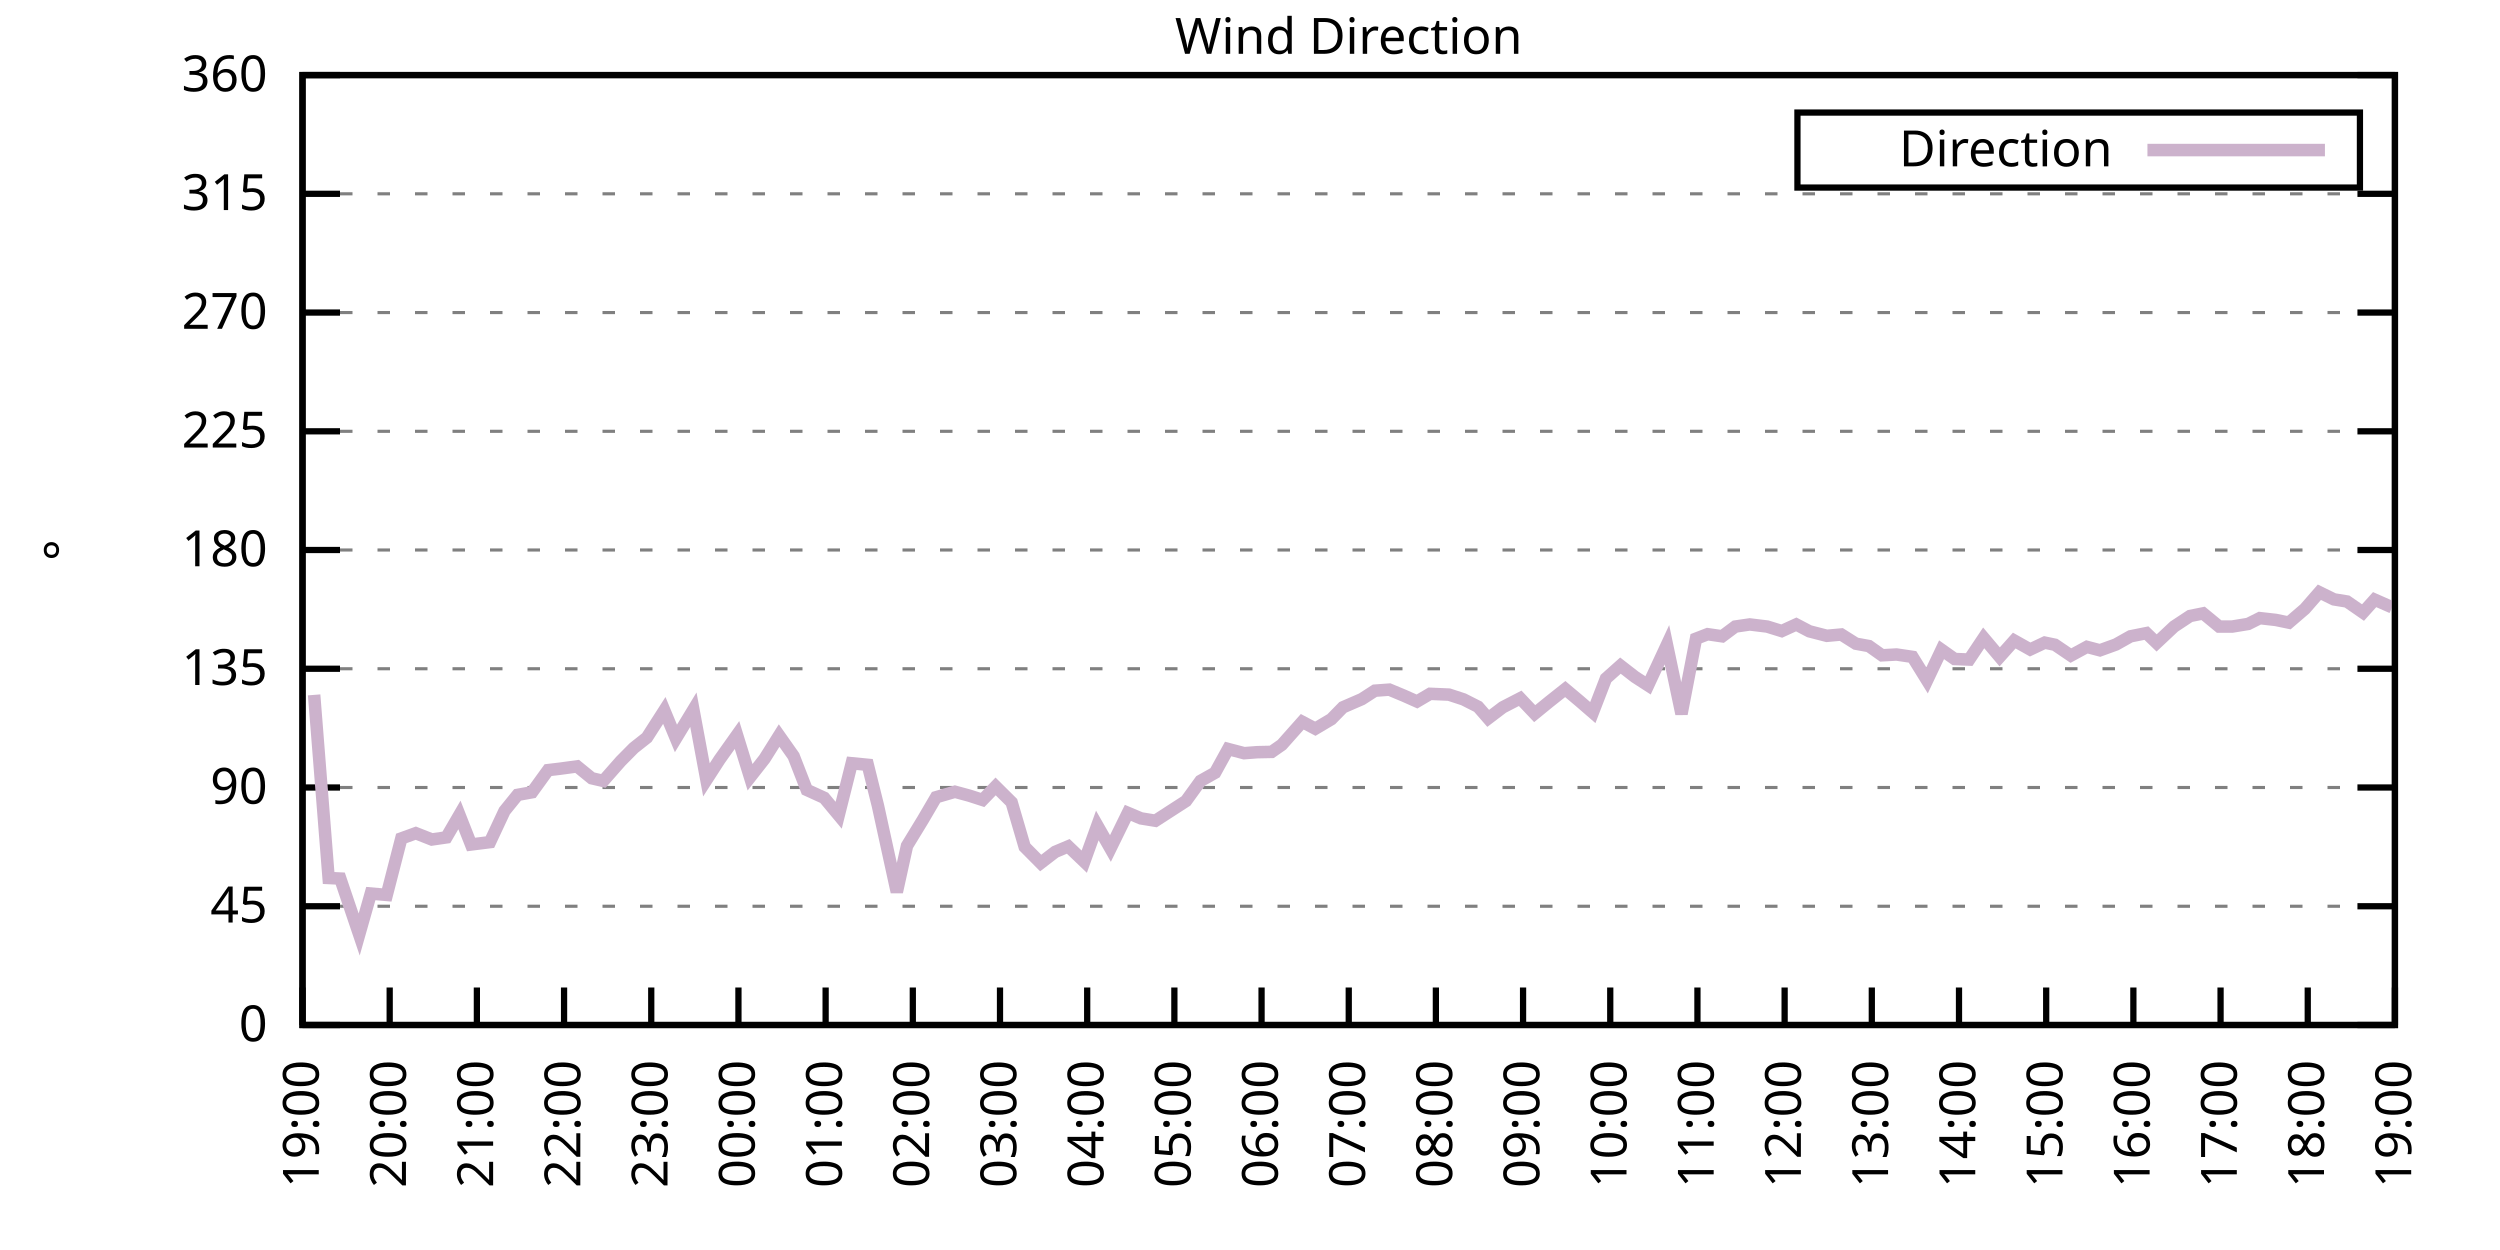
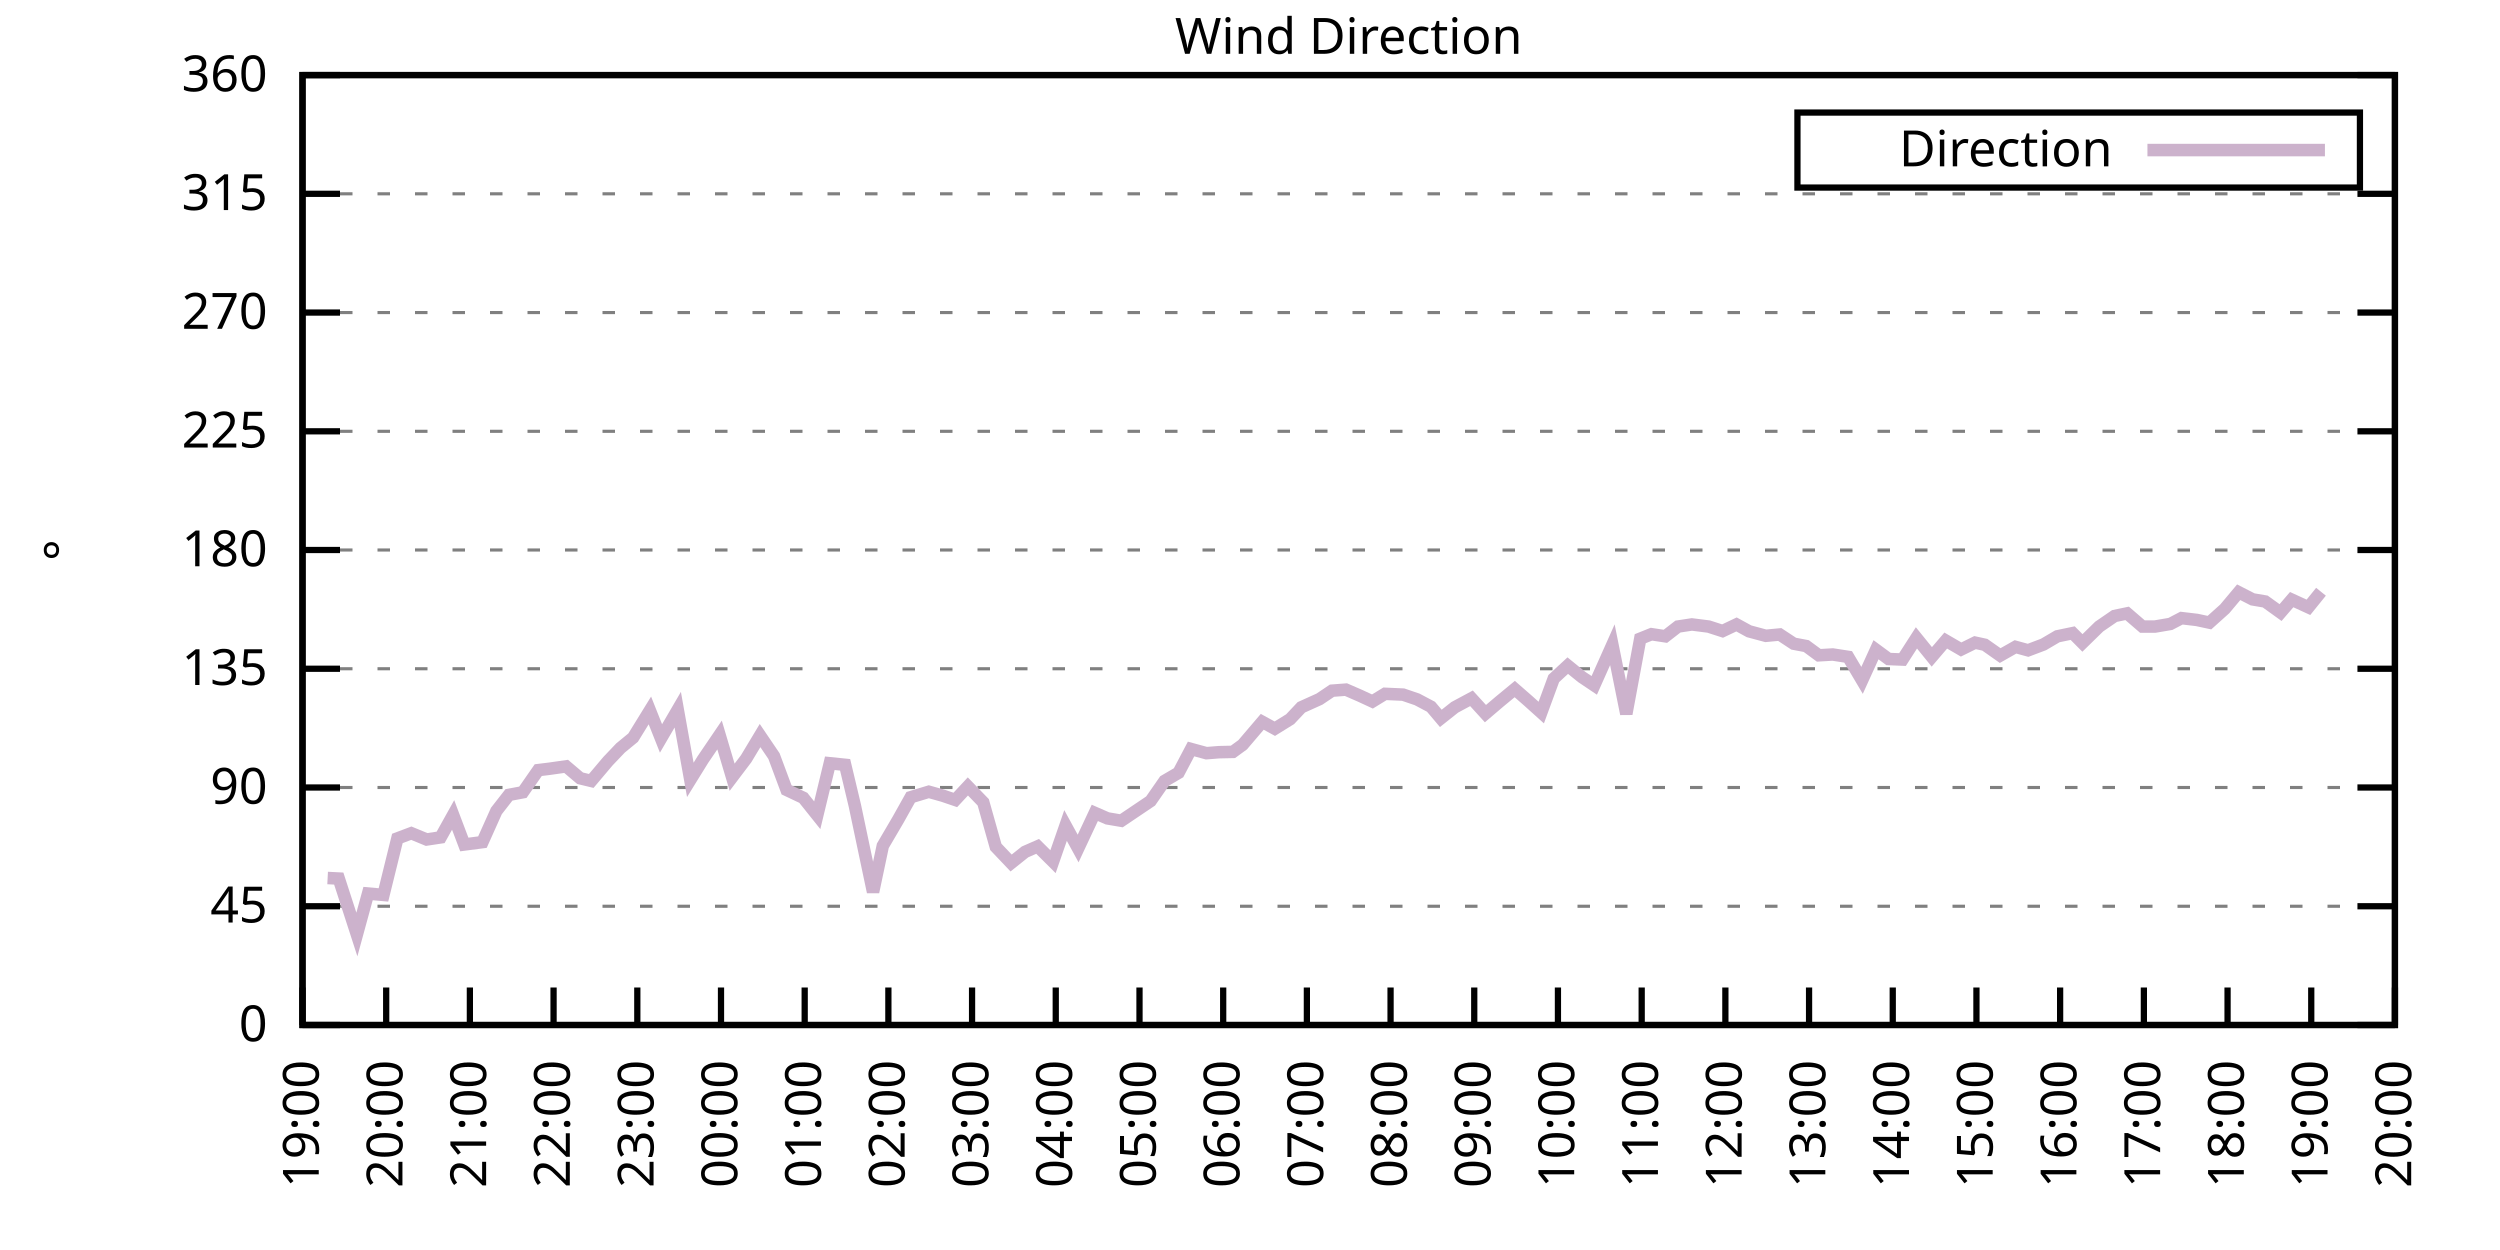
<svg xmlns="http://www.w3.org/2000/svg" xmlns:xlink="http://www.w3.org/1999/xlink" width="400" height="200" viewBox="0 0 400 200">
  <g id="gnuplot_canvas">
    <rect x="0" y="0" width="400" height="200" fill="none" />
    <defs>
      <circle id="gpDot" r="0.5" stroke-width="0.5" stroke="currentColor" />
      <path id="gpPt0" stroke-width="0.333" stroke="currentColor" d="M-1,0 h2 M0,-1 v2" />
      <path id="gpPt1" stroke-width="0.333" stroke="currentColor" d="M-1,-1 L1,1 M1,-1 L-1,1" />
      <path id="gpPt2" stroke-width="0.333" stroke="currentColor" d="M-1,0 L1,0 M0,-1 L0,1 M-1,-1 L1,1 M-1,1 L1,-1" />
      <rect id="gpPt3" stroke-width="0.333" stroke="currentColor" x="-1" y="-1" width="2" height="2" />
      <rect id="gpPt4" stroke-width="0.333" stroke="currentColor" fill="currentColor" x="-1" y="-1" width="2" height="2" />
      <circle id="gpPt5" stroke-width="0.333" stroke="currentColor" cx="0" cy="0" r="1" />
      <use xlink:href="#gpPt5" id="gpPt6" fill="currentColor" stroke="none" />
      <path id="gpPt7" stroke-width="0.333" stroke="currentColor" d="M0,-1.33 L-1.33,0.67 L1.33,0.67 z" />
      <use xlink:href="#gpPt7" id="gpPt8" fill="currentColor" stroke="none" />
      <use xlink:href="#gpPt7" id="gpPt9" stroke="currentColor" transform="rotate(180)" />
      <use xlink:href="#gpPt9" id="gpPt10" fill="currentColor" stroke="none" />
      <use xlink:href="#gpPt3" id="gpPt11" stroke="currentColor" transform="rotate(45)" />
      <use xlink:href="#gpPt11" id="gpPt12" fill="currentColor" stroke="none" />
      <path id="gpPt13" stroke-width="0.333" stroke="currentColor" d="M0,1.330 L1.265,0.411 L0.782,-1.067 L-0.782,-1.076 L-1.265,0.411 z" />
      <use xlink:href="#gpPt13" id="gpPt14" fill="currentColor" stroke="none" />
      <filter id="textbox" filterUnits="objectBoundingBox" x="0" y="0" height="1" width="1">
        <feFlood flood-color="white" flood-opacity="1" result="bgnd" />
        <feComposite in="SourceGraphic" in2="bgnd" operator="atop" />
      </filter>
      <filter id="greybox" filterUnits="objectBoundingBox" x="0" y="0" height="1" width="1">
        <feFlood flood-color="lightgrey" flood-opacity="1" result="grey" />
        <feComposite in="SourceGraphic" in2="grey" operator="atop" />
      </filter>
    </defs>
    <g fill="none" color="white" stroke="currentColor" stroke-width="1.00" stroke-linecap="butt" stroke-linejoin="miter">
</g>
    <g fill="none" color="black" stroke="currentColor" stroke-width="1.00" stroke-linecap="butt" stroke-linejoin="miter">
      <g stroke="none" shape-rendering="crispEdges">
        <polygon fill="rgb(255, 255, 255)" points="48.40,164.00 383.18,164.00 383.18,12.02 48.40,12.02 " />
      </g>
    </g>
    <g fill="none" color="black" stroke="currentColor" stroke-width="1.00" stroke-linecap="butt" stroke-linejoin="miter">
</g>
    <g fill="none" color="black" stroke="black" stroke-width="0.50" stroke-linecap="butt" stroke-linejoin="miter">
</g>
    <g fill="none" color="gray" stroke="currentColor" stroke-width="0.50" stroke-linecap="butt" stroke-linejoin="miter">
      <path stroke="gray" stroke-dasharray="2,4" class="gridline" d="M48.40,164.00 L383.19,164.00  " />
    </g>
    <g fill="none" color="gray" stroke="gray" stroke-width="1.00" stroke-linecap="butt" stroke-linejoin="miter">
</g>
    <g fill="none" color="black" stroke="currentColor" stroke-width="1.00" stroke-linecap="butt" stroke-linejoin="miter">
      <path stroke="black" d="M48.40,164.00 L54.40,164.00 M383.19,164.00 L377.19,164.00  " />
      <g transform="translate(42.80,166.60)" stroke="none" fill="black" font-family="Sans" font-size="8.00" text-anchor="end">
        <text>
          <tspan font-family="Sans"> 0</tspan>
        </text>
      </g>
    </g>
    <g fill="none" color="black" stroke="currentColor" stroke-width="1.00" stroke-linecap="butt" stroke-linejoin="miter">
</g>
    <g fill="none" color="black" stroke="black" stroke-width="0.50" stroke-linecap="butt" stroke-linejoin="miter">
</g>
    <g fill="none" color="gray" stroke="currentColor" stroke-width="0.50" stroke-linecap="butt" stroke-linejoin="miter">
      <path stroke="gray" stroke-dasharray="2,4" class="gridline" d="M48.40,145.00 L383.19,145.00  " />
    </g>
    <g fill="none" color="gray" stroke="gray" stroke-width="1.00" stroke-linecap="butt" stroke-linejoin="miter">
</g>
    <g fill="none" color="black" stroke="currentColor" stroke-width="1.00" stroke-linecap="butt" stroke-linejoin="miter">
      <path stroke="black" d="M48.40,145.00 L54.40,145.00 M383.19,145.00 L377.19,145.00  " />
      <g transform="translate(42.80,147.60)" stroke="none" fill="black" font-family="Sans" font-size="8.00" text-anchor="end">
        <text>
          <tspan font-family="Sans"> 45</tspan>
        </text>
      </g>
    </g>
    <g fill="none" color="black" stroke="currentColor" stroke-width="1.00" stroke-linecap="butt" stroke-linejoin="miter">
</g>
    <g fill="none" color="black" stroke="black" stroke-width="0.50" stroke-linecap="butt" stroke-linejoin="miter">
</g>
    <g fill="none" color="gray" stroke="currentColor" stroke-width="0.50" stroke-linecap="butt" stroke-linejoin="miter">
      <path stroke="gray" stroke-dasharray="2,4" class="gridline" d="M48.40,126.00 L383.19,126.00  " />
    </g>
    <g fill="none" color="gray" stroke="gray" stroke-width="1.00" stroke-linecap="butt" stroke-linejoin="miter">
</g>
    <g fill="none" color="black" stroke="currentColor" stroke-width="1.00" stroke-linecap="butt" stroke-linejoin="miter">
      <path stroke="black" d="M48.40,126.00 L54.40,126.00 M383.19,126.00 L377.19,126.00  " />
      <g transform="translate(42.80,128.60)" stroke="none" fill="black" font-family="Sans" font-size="8.00" text-anchor="end">
        <text>
          <tspan font-family="Sans"> 90</tspan>
        </text>
      </g>
    </g>
    <g fill="none" color="black" stroke="currentColor" stroke-width="1.00" stroke-linecap="butt" stroke-linejoin="miter">
</g>
    <g fill="none" color="black" stroke="black" stroke-width="0.50" stroke-linecap="butt" stroke-linejoin="miter">
</g>
    <g fill="none" color="gray" stroke="currentColor" stroke-width="0.50" stroke-linecap="butt" stroke-linejoin="miter">
      <path stroke="gray" stroke-dasharray="2,4" class="gridline" d="M48.40,107.00 L383.19,107.00  " />
    </g>
    <g fill="none" color="gray" stroke="gray" stroke-width="1.00" stroke-linecap="butt" stroke-linejoin="miter">
</g>
    <g fill="none" color="black" stroke="currentColor" stroke-width="1.00" stroke-linecap="butt" stroke-linejoin="miter">
      <path stroke="black" d="M48.40,107.00 L54.40,107.00 M383.19,107.00 L377.19,107.00  " />
      <g transform="translate(42.80,109.60)" stroke="none" fill="black" font-family="Sans" font-size="8.00" text-anchor="end">
        <text>
          <tspan font-family="Sans"> 135</tspan>
        </text>
      </g>
    </g>
    <g fill="none" color="black" stroke="currentColor" stroke-width="1.00" stroke-linecap="butt" stroke-linejoin="miter">
</g>
    <g fill="none" color="black" stroke="black" stroke-width="0.50" stroke-linecap="butt" stroke-linejoin="miter">
</g>
    <g fill="none" color="gray" stroke="currentColor" stroke-width="0.50" stroke-linecap="butt" stroke-linejoin="miter">
      <path stroke="gray" stroke-dasharray="2,4" class="gridline" d="M48.40,88.00 L383.19,88.00  " />
    </g>
    <g fill="none" color="gray" stroke="gray" stroke-width="1.00" stroke-linecap="butt" stroke-linejoin="miter">
</g>
    <g fill="none" color="black" stroke="currentColor" stroke-width="1.00" stroke-linecap="butt" stroke-linejoin="miter">
      <path stroke="black" d="M48.40,88.00 L54.40,88.00 M383.19,88.00 L377.19,88.00  " />
      <g transform="translate(42.80,90.60)" stroke="none" fill="black" font-family="Sans" font-size="8.00" text-anchor="end">
        <text>
          <tspan font-family="Sans"> 180</tspan>
        </text>
      </g>
    </g>
    <g fill="none" color="black" stroke="currentColor" stroke-width="1.00" stroke-linecap="butt" stroke-linejoin="miter">
</g>
    <g fill="none" color="black" stroke="black" stroke-width="0.50" stroke-linecap="butt" stroke-linejoin="miter">
</g>
    <g fill="none" color="gray" stroke="currentColor" stroke-width="0.50" stroke-linecap="butt" stroke-linejoin="miter">
      <path stroke="gray" stroke-dasharray="2,4" class="gridline" d="M48.40,69.01 L383.19,69.01  " />
    </g>
    <g fill="none" color="gray" stroke="gray" stroke-width="1.00" stroke-linecap="butt" stroke-linejoin="miter">
</g>
    <g fill="none" color="black" stroke="currentColor" stroke-width="1.00" stroke-linecap="butt" stroke-linejoin="miter">
      <path stroke="black" d="M48.40,69.01 L54.40,69.01 M383.19,69.01 L377.19,69.01  " />
      <g transform="translate(42.80,71.61)" stroke="none" fill="black" font-family="Sans" font-size="8.00" text-anchor="end">
        <text>
          <tspan font-family="Sans"> 225</tspan>
        </text>
      </g>
    </g>
    <g fill="none" color="black" stroke="currentColor" stroke-width="1.00" stroke-linecap="butt" stroke-linejoin="miter">
</g>
    <g fill="none" color="black" stroke="black" stroke-width="0.50" stroke-linecap="butt" stroke-linejoin="miter">
</g>
    <g fill="none" color="gray" stroke="currentColor" stroke-width="0.50" stroke-linecap="butt" stroke-linejoin="miter">
      <path stroke="gray" stroke-dasharray="2,4" class="gridline" d="M48.40,50.01 L383.19,50.01  " />
    </g>
    <g fill="none" color="gray" stroke="gray" stroke-width="1.00" stroke-linecap="butt" stroke-linejoin="miter">
</g>
    <g fill="none" color="black" stroke="currentColor" stroke-width="1.00" stroke-linecap="butt" stroke-linejoin="miter">
      <path stroke="black" d="M48.40,50.01 L54.40,50.01 M383.19,50.01 L377.19,50.01  " />
      <g transform="translate(42.80,52.61)" stroke="none" fill="black" font-family="Sans" font-size="8.00" text-anchor="end">
        <text>
          <tspan font-family="Sans"> 270</tspan>
        </text>
      </g>
    </g>
    <g fill="none" color="black" stroke="currentColor" stroke-width="1.00" stroke-linecap="butt" stroke-linejoin="miter">
</g>
    <g fill="none" color="black" stroke="black" stroke-width="0.50" stroke-linecap="butt" stroke-linejoin="miter">
</g>
    <g fill="none" color="gray" stroke="currentColor" stroke-width="0.50" stroke-linecap="butt" stroke-linejoin="miter">
      <path stroke="gray" stroke-dasharray="2,4" class="gridline" d="M48.40,31.01 L383.19,31.01  " />
    </g>
    <g fill="none" color="gray" stroke="gray" stroke-width="1.00" stroke-linecap="butt" stroke-linejoin="miter">
</g>
    <g fill="none" color="black" stroke="currentColor" stroke-width="1.00" stroke-linecap="butt" stroke-linejoin="miter">
      <path stroke="black" d="M48.40,31.01 L54.40,31.01 M383.19,31.01 L377.19,31.01  " />
      <g transform="translate(42.80,33.61)" stroke="none" fill="black" font-family="Sans" font-size="8.00" text-anchor="end">
        <text>
          <tspan font-family="Sans"> 315</tspan>
        </text>
      </g>
    </g>
    <g fill="none" color="black" stroke="currentColor" stroke-width="1.00" stroke-linecap="butt" stroke-linejoin="miter">
</g>
    <g fill="none" color="black" stroke="black" stroke-width="0.50" stroke-linecap="butt" stroke-linejoin="miter">
</g>
    <g fill="none" color="gray" stroke="currentColor" stroke-width="0.50" stroke-linecap="butt" stroke-linejoin="miter">
      <path stroke="gray" stroke-dasharray="2,4" class="gridline" d="M48.40,12.01 L383.19,12.01  " />
    </g>
    <g fill="none" color="gray" stroke="gray" stroke-width="1.00" stroke-linecap="butt" stroke-linejoin="miter">
</g>
    <g fill="none" color="black" stroke="currentColor" stroke-width="1.00" stroke-linecap="butt" stroke-linejoin="miter">
      <path stroke="black" d="M48.40,12.01 L54.40,12.01 M383.19,12.01 L377.19,12.01  " />
      <g transform="translate(42.80,14.61)" stroke="none" fill="black" font-family="Sans" font-size="8.00" text-anchor="end">
        <text>
          <tspan font-family="Sans"> 360</tspan>
        </text>
      </g>
    </g>
    <g fill="none" color="black" stroke="currentColor" stroke-width="1.00" stroke-linecap="butt" stroke-linejoin="miter">
      <path stroke="black" d="M48.40,164.00 L48.40,158.00  " />
      <g transform="translate(51.00,169.60) rotate(270.00)" stroke="none" fill="black" font-family="Sans" font-size="8.00" text-anchor="end">
        <text>
          <tspan font-family="Sans">19:00</tspan>
        </text>
      </g>
    </g>
    <g fill="none" color="black" stroke="currentColor" stroke-width="1.00" stroke-linecap="butt" stroke-linejoin="miter">
-       <path stroke="black" d="M62.35,164.00 L62.35,158.00  " />
-       <g transform="translate(64.95,169.60) rotate(270.00)" stroke="none" fill="black" font-family="Sans" font-size="8.00" text-anchor="end">
+       <path stroke="black" d="M61.79,164.00 L61.79,158.00  " />
+       <g transform="translate(64.39,169.60) rotate(270.00)" stroke="none" fill="black" font-family="Sans" font-size="8.00" text-anchor="end">
        <text>
          <tspan font-family="Sans">20:00</tspan>
        </text>
      </g>
    </g>
    <g fill="none" color="black" stroke="currentColor" stroke-width="1.00" stroke-linecap="butt" stroke-linejoin="miter">
-       <path stroke="black" d="M76.30,164.00 L76.30,158.00  " />
-       <g transform="translate(78.90,169.60) rotate(270.00)" stroke="none" fill="black" font-family="Sans" font-size="8.00" text-anchor="end">
+       <path stroke="black" d="M75.18,164.00 L75.18,158.00  " />
+       <g transform="translate(77.78,169.60) rotate(270.00)" stroke="none" fill="black" font-family="Sans" font-size="8.00" text-anchor="end">
        <text>
          <tspan font-family="Sans">21:00</tspan>
        </text>
      </g>
    </g>
    <g fill="none" color="black" stroke="currentColor" stroke-width="1.00" stroke-linecap="butt" stroke-linejoin="miter">
-       <path stroke="black" d="M90.25,164.00 L90.25,158.00  " />
-       <g transform="translate(92.85,169.60) rotate(270.00)" stroke="none" fill="black" font-family="Sans" font-size="8.00" text-anchor="end">
+       <path stroke="black" d="M88.57,164.00 L88.57,158.00  " />
+       <g transform="translate(91.17,169.60) rotate(270.00)" stroke="none" fill="black" font-family="Sans" font-size="8.00" text-anchor="end">
        <text>
          <tspan font-family="Sans">22:00</tspan>
        </text>
      </g>
    </g>
    <g fill="none" color="black" stroke="currentColor" stroke-width="1.00" stroke-linecap="butt" stroke-linejoin="miter">
-       <path stroke="black" d="M104.20,164.00 L104.20,158.00  " />
-       <g transform="translate(106.80,169.60) rotate(270.00)" stroke="none" fill="black" font-family="Sans" font-size="8.00" text-anchor="end">
+       <path stroke="black" d="M101.97,164.00 L101.97,158.00  " />
+       <g transform="translate(104.57,169.60) rotate(270.00)" stroke="none" fill="black" font-family="Sans" font-size="8.00" text-anchor="end">
        <text>
          <tspan font-family="Sans">23:00</tspan>
        </text>
      </g>
    </g>
    <g fill="none" color="black" stroke="currentColor" stroke-width="1.00" stroke-linecap="butt" stroke-linejoin="miter">
-       <path stroke="black" d="M118.15,164.00 L118.15,158.00  " />
-       <g transform="translate(120.75,169.60) rotate(270.00)" stroke="none" fill="black" font-family="Sans" font-size="8.00" text-anchor="end">
+       <path stroke="black" d="M115.36,164.00 L115.36,158.00  " />
+       <g transform="translate(117.96,169.60) rotate(270.00)" stroke="none" fill="black" font-family="Sans" font-size="8.00" text-anchor="end">
        <text>
          <tspan font-family="Sans">00:00</tspan>
        </text>
      </g>
    </g>
    <g fill="none" color="black" stroke="currentColor" stroke-width="1.00" stroke-linecap="butt" stroke-linejoin="miter">
-       <path stroke="black" d="M132.10,164.00 L132.10,158.00  " />
-       <g transform="translate(134.70,169.60) rotate(270.00)" stroke="none" fill="black" font-family="Sans" font-size="8.00" text-anchor="end">
+       <path stroke="black" d="M128.75,164.00 L128.75,158.00  " />
+       <g transform="translate(131.35,169.60) rotate(270.00)" stroke="none" fill="black" font-family="Sans" font-size="8.00" text-anchor="end">
        <text>
          <tspan font-family="Sans">01:00</tspan>
        </text>
      </g>
    </g>
    <g fill="none" color="black" stroke="currentColor" stroke-width="1.00" stroke-linecap="butt" stroke-linejoin="miter">
-       <path stroke="black" d="M146.05,164.00 L146.05,158.00  " />
-       <g transform="translate(148.65,169.60) rotate(270.00)" stroke="none" fill="black" font-family="Sans" font-size="8.00" text-anchor="end">
+       <path stroke="black" d="M142.14,164.00 L142.14,158.00  " />
+       <g transform="translate(144.74,169.60) rotate(270.00)" stroke="none" fill="black" font-family="Sans" font-size="8.00" text-anchor="end">
        <text>
          <tspan font-family="Sans">02:00</tspan>
        </text>
      </g>
    </g>
    <g fill="none" color="black" stroke="currentColor" stroke-width="1.00" stroke-linecap="butt" stroke-linejoin="miter">
-       <path stroke="black" d="M160.00,164.00 L160.00,158.00  " />
-       <g transform="translate(162.60,169.60) rotate(270.00)" stroke="none" fill="black" font-family="Sans" font-size="8.00" text-anchor="end">
+       <path stroke="black" d="M155.53,164.00 L155.53,158.00  " />
+       <g transform="translate(158.13,169.60) rotate(270.00)" stroke="none" fill="black" font-family="Sans" font-size="8.00" text-anchor="end">
        <text>
          <tspan font-family="Sans">03:00</tspan>
        </text>
      </g>
    </g>
    <g fill="none" color="black" stroke="currentColor" stroke-width="1.00" stroke-linecap="butt" stroke-linejoin="miter">
-       <path stroke="black" d="M173.95,164.00 L173.95,158.00  " />
-       <g transform="translate(176.55,169.60) rotate(270.00)" stroke="none" fill="black" font-family="Sans" font-size="8.00" text-anchor="end">
+       <path stroke="black" d="M168.92,164.00 L168.92,158.00  " />
+       <g transform="translate(171.52,169.60) rotate(270.00)" stroke="none" fill="black" font-family="Sans" font-size="8.00" text-anchor="end">
        <text>
          <tspan font-family="Sans">04:00</tspan>
        </text>
      </g>
    </g>
    <g fill="none" color="black" stroke="currentColor" stroke-width="1.00" stroke-linecap="butt" stroke-linejoin="miter">
-       <path stroke="black" d="M187.90,164.00 L187.90,158.00  " />
-       <g transform="translate(190.50,169.60) rotate(270.00)" stroke="none" fill="black" font-family="Sans" font-size="8.00" text-anchor="end">
+       <path stroke="black" d="M182.32,164.00 L182.32,158.00  " />
+       <g transform="translate(184.92,169.60) rotate(270.00)" stroke="none" fill="black" font-family="Sans" font-size="8.00" text-anchor="end">
        <text>
          <tspan font-family="Sans">05:00</tspan>
        </text>
      </g>
    </g>
    <g fill="none" color="black" stroke="currentColor" stroke-width="1.00" stroke-linecap="butt" stroke-linejoin="miter">
-       <path stroke="black" d="M201.85,164.00 L201.85,158.00  " />
-       <g transform="translate(204.45,169.60) rotate(270.00)" stroke="none" fill="black" font-family="Sans" font-size="8.00" text-anchor="end">
+       <path stroke="black" d="M195.71,164.00 L195.71,158.00  " />
+       <g transform="translate(198.31,169.60) rotate(270.00)" stroke="none" fill="black" font-family="Sans" font-size="8.00" text-anchor="end">
        <text>
          <tspan font-family="Sans">06:00</tspan>
        </text>
      </g>
    </g>
    <g fill="none" color="black" stroke="currentColor" stroke-width="1.00" stroke-linecap="butt" stroke-linejoin="miter">
-       <path stroke="black" d="M215.80,164.00 L215.80,158.00  " />
-       <g transform="translate(218.40,169.60) rotate(270.00)" stroke="none" fill="black" font-family="Sans" font-size="8.00" text-anchor="end">
+       <path stroke="black" d="M209.10,164.00 L209.10,158.00  " />
+       <g transform="translate(211.70,169.60) rotate(270.00)" stroke="none" fill="black" font-family="Sans" font-size="8.00" text-anchor="end">
        <text>
          <tspan font-family="Sans">07:00</tspan>
        </text>
      </g>
    </g>
    <g fill="none" color="black" stroke="currentColor" stroke-width="1.00" stroke-linecap="butt" stroke-linejoin="miter">
-       <path stroke="black" d="M229.74,164.00 L229.74,158.00  " />
-       <g transform="translate(232.34,169.60) rotate(270.00)" stroke="none" fill="black" font-family="Sans" font-size="8.00" text-anchor="end">
+       <path stroke="black" d="M222.49,164.00 L222.49,158.00  " />
+       <g transform="translate(225.09,169.60) rotate(270.00)" stroke="none" fill="black" font-family="Sans" font-size="8.00" text-anchor="end">
        <text>
          <tspan font-family="Sans">08:00</tspan>
        </text>
      </g>
    </g>
    <g fill="none" color="black" stroke="currentColor" stroke-width="1.00" stroke-linecap="butt" stroke-linejoin="miter">
-       <path stroke="black" d="M243.69,164.00 L243.69,158.00  " />
-       <g transform="translate(246.29,169.60) rotate(270.00)" stroke="none" fill="black" font-family="Sans" font-size="8.00" text-anchor="end">
+       <path stroke="black" d="M235.88,164.00 L235.88,158.00  " />
+       <g transform="translate(238.48,169.60) rotate(270.00)" stroke="none" fill="black" font-family="Sans" font-size="8.00" text-anchor="end">
        <text>
          <tspan font-family="Sans">09:00</tspan>
        </text>
      </g>
    </g>
    <g fill="none" color="black" stroke="currentColor" stroke-width="1.00" stroke-linecap="butt" stroke-linejoin="miter">
-       <path stroke="black" d="M257.64,164.00 L257.64,158.00  " />
-       <g transform="translate(260.24,169.60) rotate(270.00)" stroke="none" fill="black" font-family="Sans" font-size="8.00" text-anchor="end">
+       <path stroke="black" d="M249.27,164.00 L249.27,158.00  " />
+       <g transform="translate(251.87,169.60) rotate(270.00)" stroke="none" fill="black" font-family="Sans" font-size="8.00" text-anchor="end">
        <text>
          <tspan font-family="Sans">10:00</tspan>
        </text>
      </g>
    </g>
    <g fill="none" color="black" stroke="currentColor" stroke-width="1.00" stroke-linecap="butt" stroke-linejoin="miter">
-       <path stroke="black" d="M271.59,164.00 L271.59,158.00  " />
-       <g transform="translate(274.19,169.60) rotate(270.00)" stroke="none" fill="black" font-family="Sans" font-size="8.00" text-anchor="end">
+       <path stroke="black" d="M262.67,164.00 L262.67,158.00  " />
+       <g transform="translate(265.27,169.60) rotate(270.00)" stroke="none" fill="black" font-family="Sans" font-size="8.00" text-anchor="end">
        <text>
          <tspan font-family="Sans">11:00</tspan>
        </text>
      </g>
    </g>
    <g fill="none" color="black" stroke="currentColor" stroke-width="1.00" stroke-linecap="butt" stroke-linejoin="miter">
-       <path stroke="black" d="M285.54,164.00 L285.54,158.00  " />
-       <g transform="translate(288.14,169.60) rotate(270.00)" stroke="none" fill="black" font-family="Sans" font-size="8.00" text-anchor="end">
+       <path stroke="black" d="M276.06,164.00 L276.06,158.00  " />
+       <g transform="translate(278.66,169.60) rotate(270.00)" stroke="none" fill="black" font-family="Sans" font-size="8.00" text-anchor="end">
        <text>
          <tspan font-family="Sans">12:00</tspan>
        </text>
      </g>
    </g>
    <g fill="none" color="black" stroke="currentColor" stroke-width="1.00" stroke-linecap="butt" stroke-linejoin="miter">
-       <path stroke="black" d="M299.49,164.00 L299.49,158.00  " />
-       <g transform="translate(302.09,169.60) rotate(270.00)" stroke="none" fill="black" font-family="Sans" font-size="8.00" text-anchor="end">
+       <path stroke="black" d="M289.45,164.00 L289.45,158.00  " />
+       <g transform="translate(292.05,169.60) rotate(270.00)" stroke="none" fill="black" font-family="Sans" font-size="8.00" text-anchor="end">
        <text>
          <tspan font-family="Sans">13:00</tspan>
        </text>
      </g>
    </g>
    <g fill="none" color="black" stroke="currentColor" stroke-width="1.00" stroke-linecap="butt" stroke-linejoin="miter">
-       <path stroke="black" d="M313.44,164.00 L313.44,158.00  " />
-       <g transform="translate(316.04,169.60) rotate(270.00)" stroke="none" fill="black" font-family="Sans" font-size="8.00" text-anchor="end">
+       <path stroke="black" d="M302.84,164.00 L302.84,158.00  " />
+       <g transform="translate(305.44,169.60) rotate(270.00)" stroke="none" fill="black" font-family="Sans" font-size="8.00" text-anchor="end">
        <text>
          <tspan font-family="Sans">14:00</tspan>
        </text>
      </g>
    </g>
    <g fill="none" color="black" stroke="currentColor" stroke-width="1.00" stroke-linecap="butt" stroke-linejoin="miter">
-       <path stroke="black" d="M327.39,164.00 L327.39,158.00  " />
-       <g transform="translate(329.99,169.60) rotate(270.00)" stroke="none" fill="black" font-family="Sans" font-size="8.00" text-anchor="end">
+       <path stroke="black" d="M316.23,164.00 L316.23,158.00  " />
+       <g transform="translate(318.83,169.60) rotate(270.00)" stroke="none" fill="black" font-family="Sans" font-size="8.00" text-anchor="end">
        <text>
          <tspan font-family="Sans">15:00</tspan>
        </text>
      </g>
    </g>
    <g fill="none" color="black" stroke="currentColor" stroke-width="1.00" stroke-linecap="butt" stroke-linejoin="miter">
-       <path stroke="black" d="M341.34,164.00 L341.34,158.00  " />
-       <g transform="translate(343.94,169.60) rotate(270.00)" stroke="none" fill="black" font-family="Sans" font-size="8.00" text-anchor="end">
+       <path stroke="black" d="M329.62,164.00 L329.62,158.00  " />
+       <g transform="translate(332.22,169.60) rotate(270.00)" stroke="none" fill="black" font-family="Sans" font-size="8.00" text-anchor="end">
        <text>
          <tspan font-family="Sans">16:00</tspan>
        </text>
      </g>
    </g>
    <g fill="none" color="black" stroke="currentColor" stroke-width="1.00" stroke-linecap="butt" stroke-linejoin="miter">
-       <path stroke="black" d="M355.29,164.00 L355.29,158.00  " />
-       <g transform="translate(357.89,169.60) rotate(270.00)" stroke="none" fill="black" font-family="Sans" font-size="8.00" text-anchor="end">
+       <path stroke="black" d="M343.02,164.00 L343.02,158.00  " />
+       <g transform="translate(345.62,169.60) rotate(270.00)" stroke="none" fill="black" font-family="Sans" font-size="8.00" text-anchor="end">
        <text>
          <tspan font-family="Sans">17:00</tspan>
        </text>
      </g>
    </g>
    <g fill="none" color="black" stroke="currentColor" stroke-width="1.00" stroke-linecap="butt" stroke-linejoin="miter">
-       <path stroke="black" d="M369.24,164.00 L369.24,158.00  " />
-       <g transform="translate(371.84,169.60) rotate(270.00)" stroke="none" fill="black" font-family="Sans" font-size="8.00" text-anchor="end">
+       <path stroke="black" d="M356.41,164.00 L356.41,158.00  " />
+       <g transform="translate(359.01,169.60) rotate(270.00)" stroke="none" fill="black" font-family="Sans" font-size="8.00" text-anchor="end">
        <text>
          <tspan font-family="Sans">18:00</tspan>
+         </text>
+       </g>
+     </g>
+     <g fill="none" color="black" stroke="currentColor" stroke-width="1.00" stroke-linecap="butt" stroke-linejoin="miter">
+       <path stroke="black" d="M369.80,164.00 L369.80,158.00  " />
+       <g transform="translate(372.40,169.60) rotate(270.00)" stroke="none" fill="black" font-family="Sans" font-size="8.00" text-anchor="end">
+         <text>
+           <tspan font-family="Sans">19:00</tspan>
        </text>
      </g>
    </g>
    <g fill="none" color="black" stroke="currentColor" stroke-width="1.00" stroke-linecap="butt" stroke-linejoin="miter">
      <path stroke="black" d="M383.19,164.00 L383.19,158.00  " />
      <g transform="translate(385.79,169.60) rotate(270.00)" stroke="none" fill="black" font-family="Sans" font-size="8.00" text-anchor="end">
        <text>
-           <tspan font-family="Sans">19:00</tspan>
+           <tspan font-family="Sans">20:00</tspan>
        </text>
      </g>
    </g>
    <g fill="none" color="black" stroke="currentColor" stroke-width="1.00" stroke-linecap="butt" stroke-linejoin="miter">
</g>
    <g fill="none" color="black" stroke="currentColor" stroke-width="1.00" stroke-linecap="butt" stroke-linejoin="miter">
      <path stroke="black" d="M48.40,12.01 L48.40,164.00 L383.19,164.00 L383.19,12.01 L48.40,12.01 Z  " />
    </g>
    <g fill="none" color="black" stroke="currentColor" stroke-width="1.00" stroke-linecap="butt" stroke-linejoin="miter">
</g>
    <g fill="none" color="black" stroke="currentColor" stroke-width="1.00" stroke-linecap="butt" stroke-linejoin="miter">
      <path stroke="black" d="M287.59,30.01 L287.59,18.01 L377.59,18.01 L377.59,30.01 L287.59,30.01 Z  " />
    </g>
    <g id="Wind_direction_plot_1">
      <g fill="none" color="white" stroke="black" stroke-width="2.00" stroke-linecap="butt" stroke-linejoin="miter">
</g>
      <g fill="none" color="black" stroke="currentColor" stroke-width="2.00" stroke-linecap="butt" stroke-linejoin="miter">
        <g transform="translate(337.99,26.61)" stroke="none" fill="black" font-family="Sans" font-size="8.00" text-anchor="end">
          <text>
            <tspan font-family="Sans">Direction</tspan>
          </text>
        </g>
      </g>
      <g fill="none" color="black" stroke="currentColor" stroke-width="2.00" stroke-linecap="butt" stroke-linejoin="miter">
-         <path stroke="rgb(204, 178, 204)" d="M343.59,24.01 L371.99,24.01 M50.26,111.18 L52.58,140.48 L54.44,140.57 L57.47,149.52 L59.33,142.97 L61.88,143.19   L64.21,134.15 L66.53,133.31 L69.09,134.32 L71.42,133.98 L73.51,130.39 L75.37,135.12 L78.39,134.74 L80.72,129.76   L82.81,127.18 L85.13,126.76 L87.69,123.22 L89.55,123.00 L92.34,122.62 L94.67,124.52 L96.53,124.95 L99.32,121.78   L101.41,119.67 L103.50,118.02 L106.29,113.67 L108.15,118.15 L110.94,113.55 L113.03,124.78 L115.13,121.53 L117.92,117.60   L120.01,124.36 L122.33,121.40 L124.66,117.69 L126.98,120.98 L129.08,126.38 L131.87,127.65 L134.19,130.44 L136.28,122.12   L138.84,122.37 L140.47,128.92 L143.49,142.72 L145.12,135.33 L147.67,131.15 L149.77,127.56 L152.79,126.68 L155.11,127.31   L157.21,127.99 L159.30,125.83 L161.86,128.37 L163.95,135.50 L166.51,138.08 L168.83,136.30 L170.92,135.42 L173.48,137.87   L175.57,132.08 L177.67,135.76 L180.46,130.06 L182.55,130.94 L184.87,131.32 L189.76,128.16 L192.08,124.95 L194.41,123.64   L196.50,119.84 L199.06,120.51 L201.15,120.35 L203.47,120.30 L205.10,119.16 L208.36,115.49 L210.45,116.59 L213.01,115.07   L214.87,113.17 L217.89,111.86 L219.98,110.51 L222.30,110.34 L224.63,111.31 L226.72,112.24 L228.81,111.01 L231.84,111.14   L234.16,111.90 L236.49,113.08 L238.11,114.94 L240.44,113.17 L243.23,111.73 L245.55,114.18 L247.88,112.28 L250.44,110.25   L252.76,112.20 L254.85,114.01 L256.95,108.57 L259.27,106.50 L261.60,108.31 L263.69,109.66 L266.71,103.16 L269.04,114.22   L271.36,102.19 L273.22,101.47 L275.55,101.81 L277.64,100.25 L279.96,99.91 L282.75,100.25 L285.08,100.97 L287.40,99.91   L289.50,101.01 L292.29,101.73 L294.61,101.52 L296.94,102.99 L299.03,103.37 L301.12,104.85 L303.44,104.72 L306.00,105.10   L308.33,108.86 L310.65,103.96 L312.74,105.44 L315.07,105.53 L317.39,102.06 L319.95,105.10 L322.28,102.49 L324.83,103.92   L327.16,102.82 L328.79,103.16 L331.34,104.89 L333.90,103.50 L335.99,104.05 L338.55,103.12 L340.88,101.81 L343.43,101.30   L345.06,102.87 L347.85,100.25 L350.41,98.56 L352.50,98.14 L355.06,100.25 L357.15,100.25 L359.71,99.83 L361.57,98.90   L364.13,99.19 L366.22,99.62 L368.78,97.42 L371.10,94.76 L373.43,95.90 L375.52,96.24 L378.08,98.01 L379.94,95.94   L382.73,97.17  " />
+         <path stroke="rgb(204, 178, 204)" d="M343.59,24.01 L371.99,24.01 M52.42,140.48 L54.20,140.57 L57.10,149.52 L58.89,142.97 L61.35,143.19 L63.58,134.15   L65.81,133.31 L68.26,134.32 L70.50,133.98 L72.50,130.39 L74.29,135.12 L77.19,134.74 L79.42,129.76 L81.43,127.18   L83.66,126.76 L86.12,123.22 L87.91,123.00 L90.58,122.62 L92.82,124.52 L94.60,124.95 L97.28,121.78 L99.29,119.67   L101.30,118.02 L103.98,113.67 L105.76,118.15 L108.44,113.55 L110.45,124.78 L112.46,121.53 L115.13,117.60 L117.14,124.36   L119.38,121.40 L121.61,117.69 L123.84,120.98 L125.85,126.38 L128.53,127.65 L130.76,130.44 L132.77,122.12 L135.22,122.37   L136.78,128.92 L139.69,142.72 L141.25,135.33 L143.70,131.15 L145.71,127.56 L148.61,126.68 L150.85,127.31 L152.85,127.99   L154.86,125.83 L157.32,128.37 L159.33,135.50 L161.78,138.08 L164.01,136.30 L166.02,135.42 L168.48,137.87 L170.49,132.08   L172.50,135.76 L175.17,130.06 L177.18,130.94 L179.41,131.32 L184.10,128.16 L186.33,124.95 L188.57,123.64 L190.57,119.84   L193.03,120.51 L195.04,120.35 L197.27,120.30 L198.83,119.16 L201.96,115.49 L203.97,116.59 L206.42,115.07 L208.21,113.17   L211.11,111.86 L213.12,110.51 L215.35,110.34 L217.58,111.31 L219.59,112.24 L221.60,111.01 L224.50,111.14 L226.73,111.90   L228.96,113.08 L230.53,114.94 L232.76,113.17 L235.44,111.73 L237.67,114.18 L239.90,112.28 L242.36,110.25 L244.59,112.20   L246.60,114.01 L248.60,108.57 L250.84,106.50 L253.07,108.31 L255.08,109.66 L257.98,103.16 L260.21,114.22 L262.44,102.19   L264.23,101.47 L266.46,101.81 L268.47,100.25 L270.70,99.91 L273.38,100.25 L275.61,100.97 L277.84,99.91 L279.85,101.01   L282.53,101.73 L284.76,101.52 L286.99,102.99 L289.00,103.37 L291.01,104.85 L293.24,104.72 L295.70,105.10 L297.93,108.86   L300.16,103.96 L302.17,105.44 L304.40,105.53 L306.63,102.06 L309.09,105.10 L311.32,102.49 L313.78,103.92 L316.01,102.82   L317.57,103.16 L320.03,104.89 L322.48,103.50 L324.49,104.05 L326.95,103.12 L329.18,101.81 L331.63,101.30 L333.19,102.87   L335.87,100.25 L338.33,98.56 L340.34,98.14 L342.79,100.25 L344.80,100.25 L347.26,99.83 L349.04,98.90 L351.50,99.19   L353.51,99.62 L355.96,97.42 L358.19,94.76 L360.42,95.90 L362.43,96.24 L364.89,98.01 L366.67,95.94 L369.35,97.17   L371.36,94.68  " />
      </g>
    </g>
    <g fill="none" color="black" stroke="currentColor" stroke-width="2.00" stroke-linecap="butt" stroke-linejoin="miter">
</g>
    <g fill="none" color="black" stroke="black" stroke-width="1.00" stroke-linecap="butt" stroke-linejoin="miter">
</g>
    <g fill="none" color="black" stroke="currentColor" stroke-width="1.00" stroke-linecap="butt" stroke-linejoin="miter">
      <path stroke="black" d="M48.40,12.01 L48.40,164.00 L383.19,164.00 L383.19,12.01 L48.40,12.01 Z  " />
      <g transform="translate(12.80,88.01) rotate(270.00)" stroke="none" fill="black" font-family="Sans" font-size="8.00" text-anchor="middle">
        <text>
          <tspan font-family="Sans">°</tspan>
        </text>
      </g>
    </g>
    <g fill="none" color="black" stroke="currentColor" stroke-width="1.00" stroke-linecap="butt" stroke-linejoin="miter">
</g>
    <g fill="none" color="black" stroke="currentColor" stroke-width="1.00" stroke-linecap="butt" stroke-linejoin="miter">
      <g transform="translate(215.79,8.61)" stroke="none" fill="black" font-family="Sans" font-size="8.00" text-anchor="middle">
        <text>
          <tspan font-family="Sans">Wind Direction</tspan>
        </text>
      </g>
    </g>
    <g fill="none" color="black" stroke="currentColor" stroke-width="1.00" stroke-linecap="butt" stroke-linejoin="miter">
</g>
  </g>
</svg>
